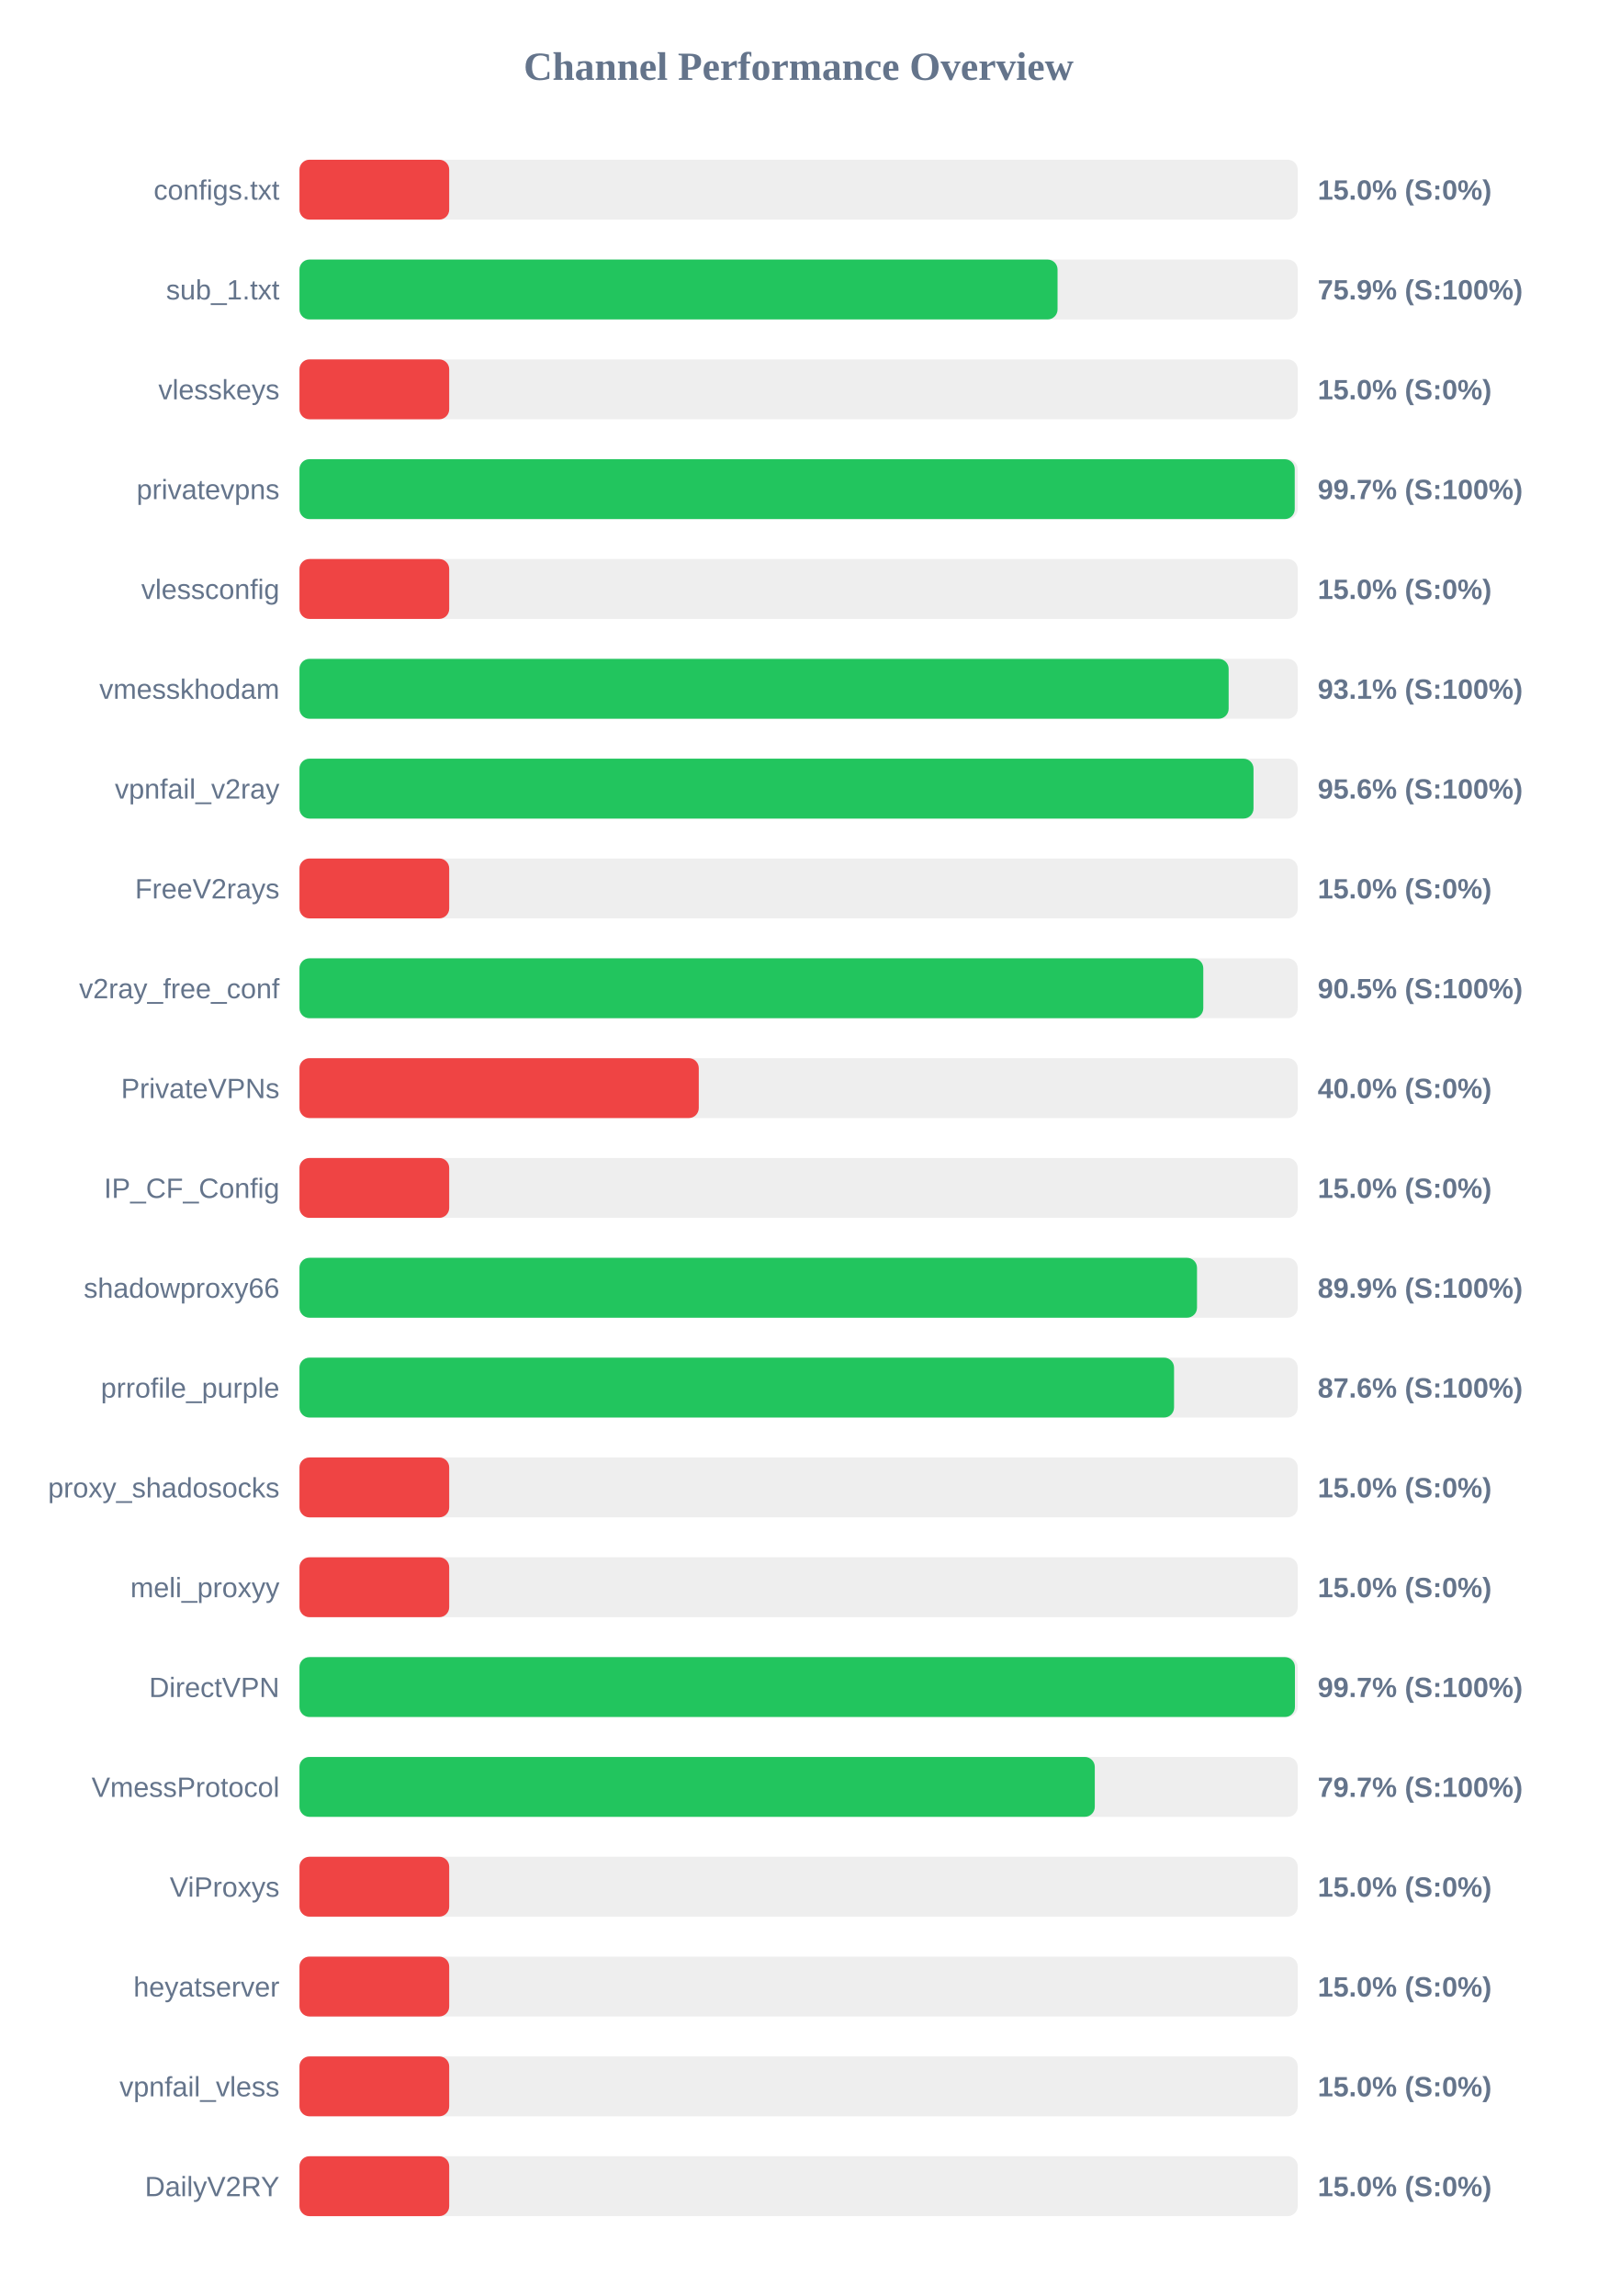
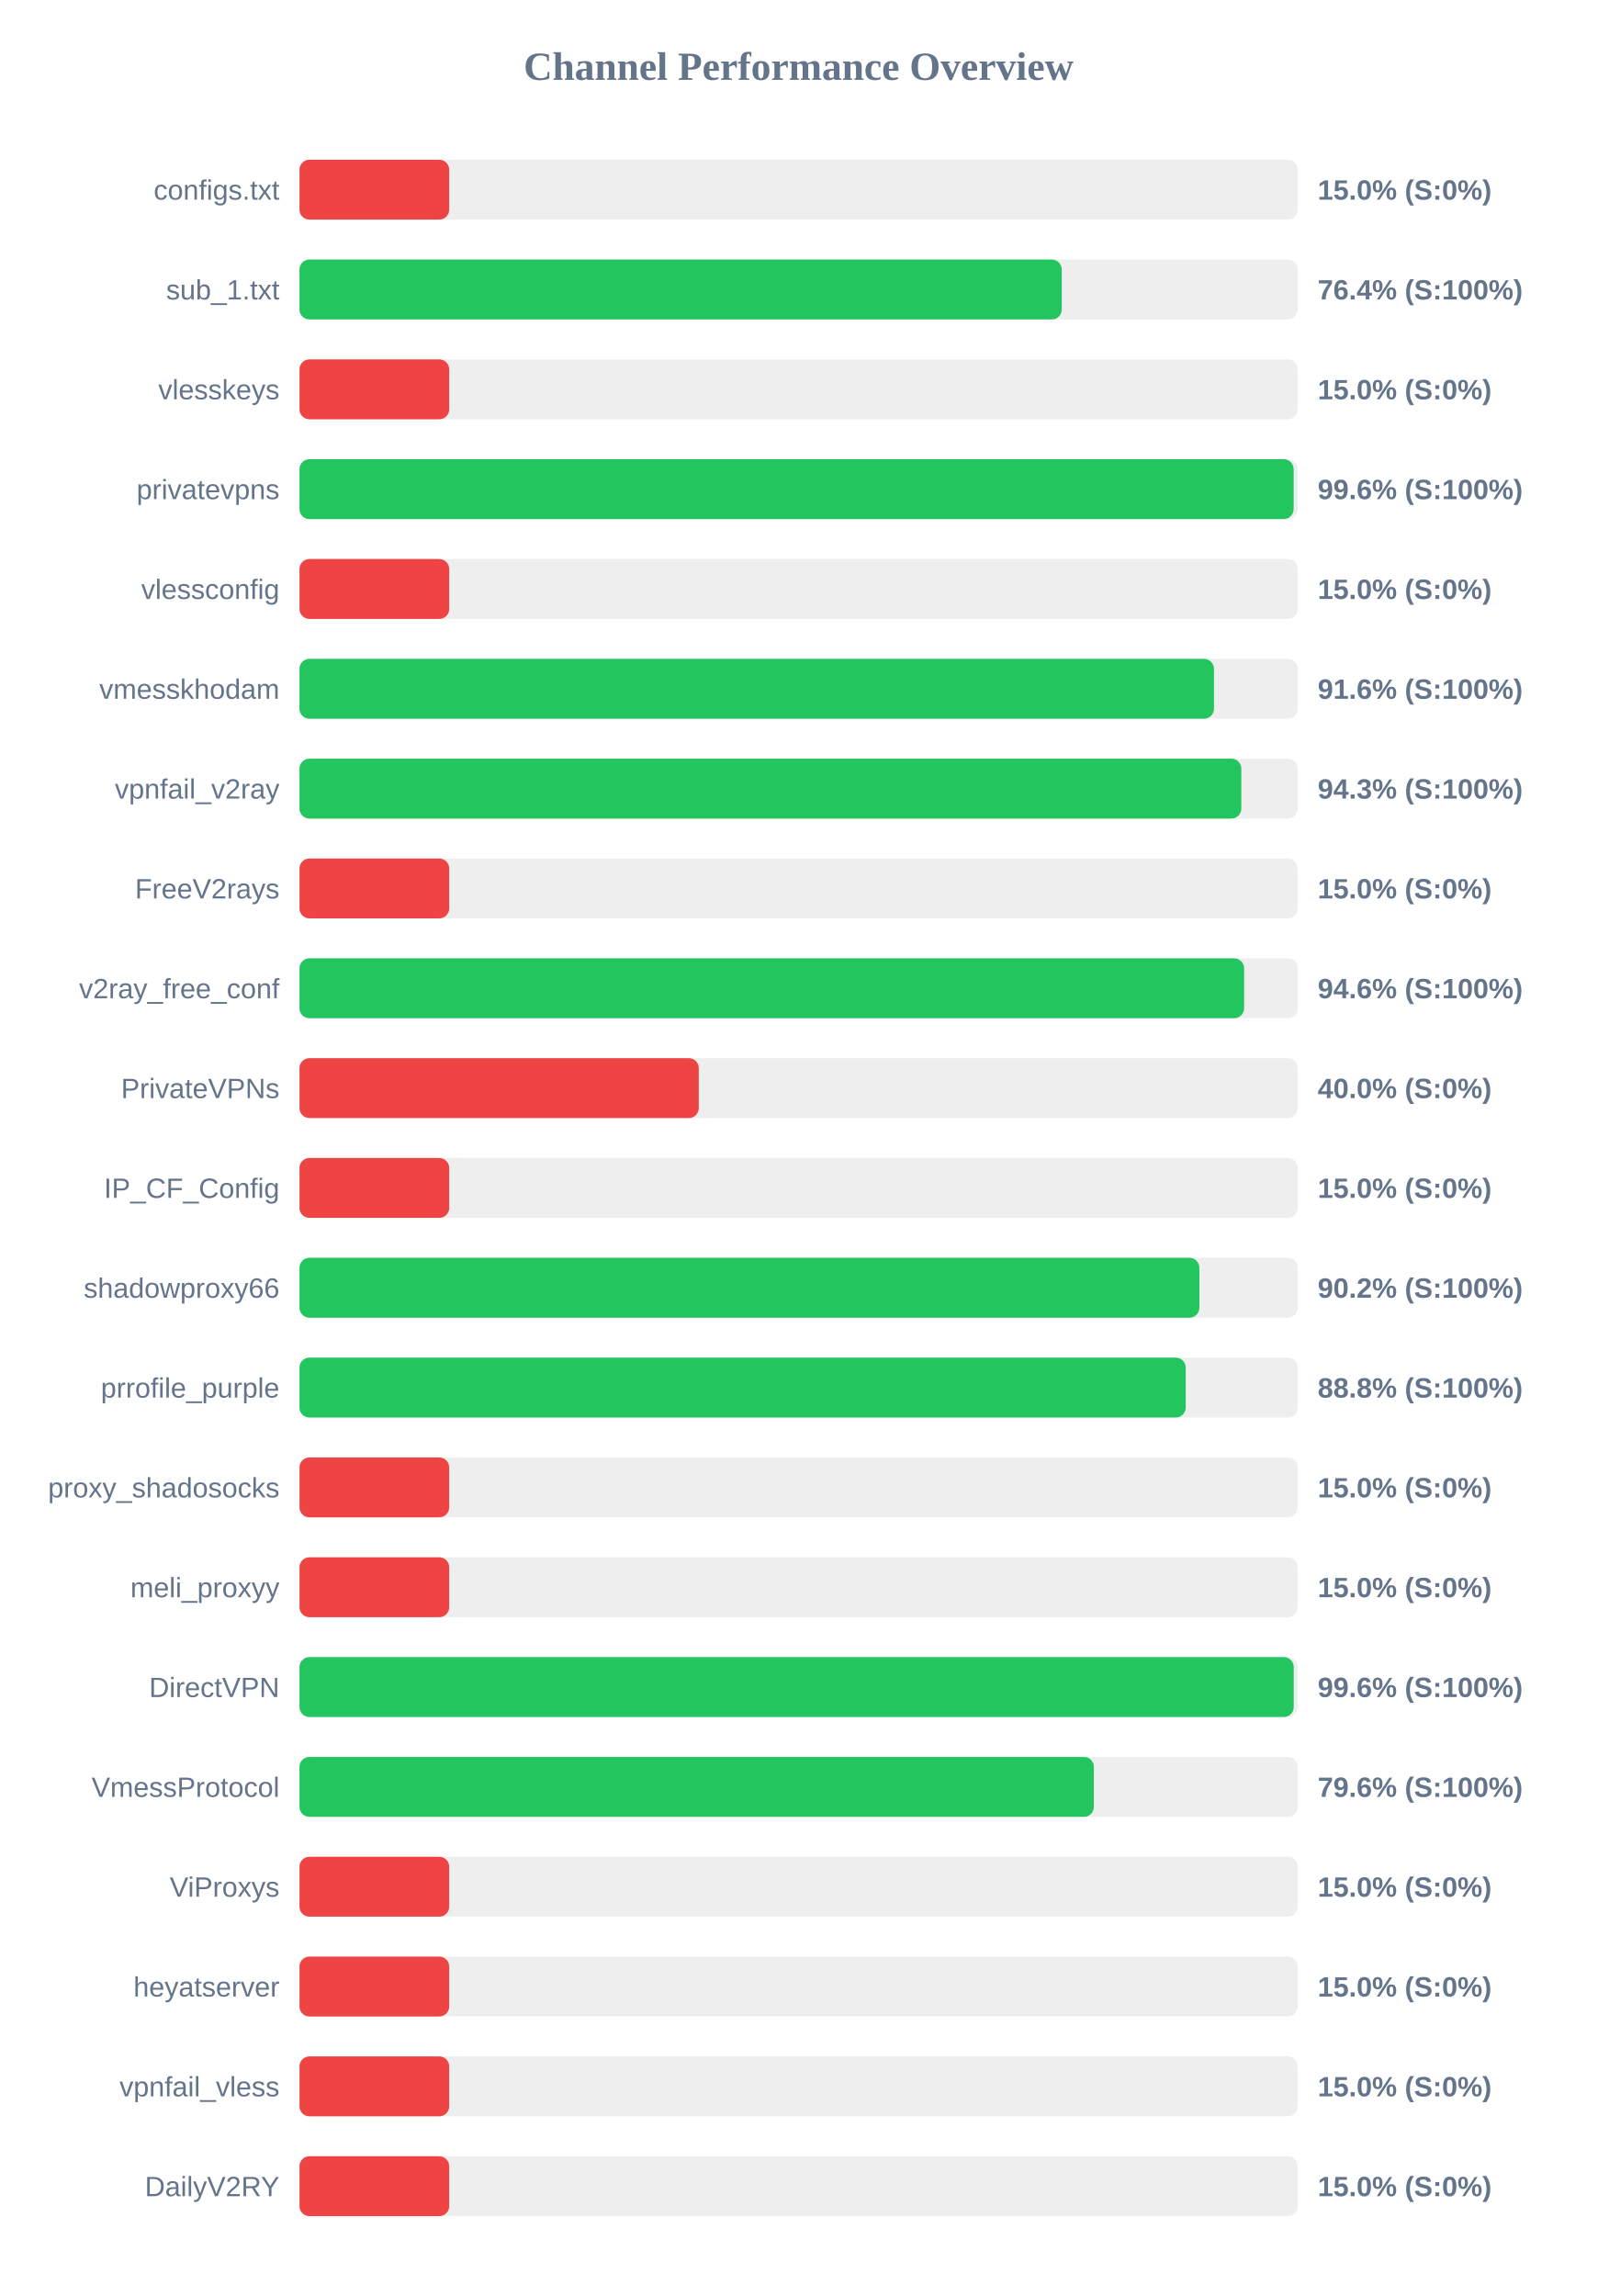
<svg xmlns="http://www.w3.org/2000/svg" width="800" height="1150" version="1.1">
  <style>
        .row { font: 14px Arial; fill: #64748b; }
        .score { font: bold 14px Arial; fill: #64748b; }
    </style>
  <text x="400" y="40" text-anchor="middle" font-size="20px" font-weight="bold" fill="#64748b">Channel Performance Overview</text>
  <rect x="150" y="80" width="500" height="30" fill="#eee" rx="5" />
  <rect x="150" y="80" width="75.0" height="30" fill="#ef4444" rx="5" />
  <text x="140" y="100" text-anchor="end" class="row">configs.txt</text>
  <text x="660" y="100" text-anchor="start" class="score">15.0% (S:0%)</text>
  <rect x="150" y="130" width="500" height="30" fill="#eee" rx="5" />
-   <rect x="150" y="130" width="379.7" height="30" fill="#22c55e" rx="5" />
+   <rect x="150" y="130" width="381.8" height="30" fill="#22c55e" rx="5" />
  <text x="140" y="150" text-anchor="end" class="row">sub_1.txt</text>
-   <text x="660" y="150" text-anchor="start" class="score">75.9% (S:100%)</text>
+   <text x="660" y="150" text-anchor="start" class="score">76.4% (S:100%)</text>
  <rect x="150" y="180" width="500" height="30" fill="#eee" rx="5" />
  <rect x="150" y="180" width="75.0" height="30" fill="#ef4444" rx="5" />
  <text x="140" y="200" text-anchor="end" class="row">vlesskeys</text>
  <text x="660" y="200" text-anchor="start" class="score">15.0% (S:0%)</text>
  <rect x="150" y="230" width="500" height="30" fill="#eee" rx="5" />
-   <rect x="150" y="230" width="498.5" height="30" fill="#22c55e" rx="5" />
+   <rect x="150" y="230" width="497.95" height="30" fill="#22c55e" rx="5" />
  <text x="140" y="250" text-anchor="end" class="row">privatevpns</text>
-   <text x="660" y="250" text-anchor="start" class="score">99.7% (S:100%)</text>
+   <text x="660" y="250" text-anchor="start" class="score">99.6% (S:100%)</text>
  <rect x="150" y="280" width="500" height="30" fill="#eee" rx="5" />
  <rect x="150" y="280" width="75.0" height="30" fill="#ef4444" rx="5" />
  <text x="140" y="300" text-anchor="end" class="row">vlessconfig</text>
  <text x="660" y="300" text-anchor="start" class="score">15.0% (S:0%)</text>
  <rect x="150" y="330" width="500" height="30" fill="#eee" rx="5" />
-   <rect x="150" y="330" width="465.4" height="30" fill="#22c55e" rx="5" />
+   <rect x="150" y="330" width="458.05" height="30" fill="#22c55e" rx="5" />
  <text x="140" y="350" text-anchor="end" class="row">vmesskhodam</text>
-   <text x="660" y="350" text-anchor="start" class="score">93.1% (S:100%)</text>
+   <text x="660" y="350" text-anchor="start" class="score">91.6% (S:100%)</text>
  <rect x="150" y="380" width="500" height="30" fill="#eee" rx="5" />
-   <rect x="150" y="380" width="477.85" height="30" fill="#22c55e" rx="5" />
+   <rect x="150" y="380" width="471.75" height="30" fill="#22c55e" rx="5" />
  <text x="140" y="400" text-anchor="end" class="row">vpnfail_v2ray</text>
-   <text x="660" y="400" text-anchor="start" class="score">95.6% (S:100%)</text>
+   <text x="660" y="400" text-anchor="start" class="score">94.3% (S:100%)</text>
  <rect x="150" y="430" width="500" height="30" fill="#eee" rx="5" />
  <rect x="150" y="430" width="75.0" height="30" fill="#ef4444" rx="5" />
  <text x="140" y="450" text-anchor="end" class="row">FreeV2rays</text>
  <text x="660" y="450" text-anchor="start" class="score">15.0% (S:0%)</text>
  <rect x="150" y="480" width="500" height="30" fill="#eee" rx="5" />
-   <rect x="150" y="480" width="452.7" height="30" fill="#22c55e" rx="5" />
+   <rect x="150" y="480" width="473.15" height="30" fill="#22c55e" rx="5" />
  <text x="140" y="500" text-anchor="end" class="row">v2ray_free_conf</text>
-   <text x="660" y="500" text-anchor="start" class="score">90.5% (S:100%)</text>
+   <text x="660" y="500" text-anchor="start" class="score">94.6% (S:100%)</text>
  <rect x="150" y="530" width="500" height="30" fill="#eee" rx="5" />
  <rect x="150" y="530" width="200.0" height="30" fill="#ef4444" rx="5" />
  <text x="140" y="550" text-anchor="end" class="row">PrivateVPNs</text>
  <text x="660" y="550" text-anchor="start" class="score">40.0% (S:0%)</text>
  <rect x="150" y="580" width="500" height="30" fill="#eee" rx="5" />
  <rect x="150" y="580" width="75.0" height="30" fill="#ef4444" rx="5" />
  <text x="140" y="600" text-anchor="end" class="row">IP_CF_Config</text>
  <text x="660" y="600" text-anchor="start" class="score">15.0% (S:0%)</text>
  <rect x="150" y="630" width="500" height="30" fill="#eee" rx="5" />
-   <rect x="150" y="630" width="449.55" height="30" fill="#22c55e" rx="5" />
+   <rect x="150" y="630" width="450.75" height="30" fill="#22c55e" rx="5" />
  <text x="140" y="650" text-anchor="end" class="row">shadowproxy66</text>
-   <text x="660" y="650" text-anchor="start" class="score">89.9% (S:100%)</text>
+   <text x="660" y="650" text-anchor="start" class="score">90.2% (S:100%)</text>
  <rect x="150" y="680" width="500" height="30" fill="#eee" rx="5" />
-   <rect x="150" y="680" width="438.05" height="30" fill="#22c55e" rx="5" />
+   <rect x="150" y="680" width="443.9" height="30" fill="#22c55e" rx="5" />
  <text x="140" y="700" text-anchor="end" class="row">prrofile_purple</text>
-   <text x="660" y="700" text-anchor="start" class="score">87.6% (S:100%)</text>
+   <text x="660" y="700" text-anchor="start" class="score">88.8% (S:100%)</text>
  <rect x="150" y="730" width="500" height="30" fill="#eee" rx="5" />
  <rect x="150" y="730" width="75.0" height="30" fill="#ef4444" rx="5" />
  <text x="140" y="750" text-anchor="end" class="row">proxy_shadosocks</text>
  <text x="660" y="750" text-anchor="start" class="score">15.0% (S:0%)</text>
  <rect x="150" y="780" width="500" height="30" fill="#eee" rx="5" />
  <rect x="150" y="780" width="75.0" height="30" fill="#ef4444" rx="5" />
  <text x="140" y="800" text-anchor="end" class="row">meli_proxyy</text>
  <text x="660" y="800" text-anchor="start" class="score">15.0% (S:0%)</text>
  <rect x="150" y="830" width="500" height="30" fill="#eee" rx="5" />
-   <rect x="150" y="830" width="498.6" height="30" fill="#22c55e" rx="5" />
+   <rect x="150" y="830" width="498.0" height="30" fill="#22c55e" rx="5" />
  <text x="140" y="850" text-anchor="end" class="row">DirectVPN</text>
-   <text x="660" y="850" text-anchor="start" class="score">99.7% (S:100%)</text>
+   <text x="660" y="850" text-anchor="start" class="score">99.6% (S:100%)</text>
  <rect x="150" y="880" width="500" height="30" fill="#eee" rx="5" />
-   <rect x="150" y="880" width="398.35" height="30" fill="#22c55e" rx="5" />
+   <rect x="150" y="880" width="397.9" height="30" fill="#22c55e" rx="5" />
  <text x="140" y="900" text-anchor="end" class="row">VmessProtocol</text>
-   <text x="660" y="900" text-anchor="start" class="score">79.7% (S:100%)</text>
+   <text x="660" y="900" text-anchor="start" class="score">79.6% (S:100%)</text>
  <rect x="150" y="930" width="500" height="30" fill="#eee" rx="5" />
  <rect x="150" y="930" width="75.0" height="30" fill="#ef4444" rx="5" />
  <text x="140" y="950" text-anchor="end" class="row">ViProxys</text>
  <text x="660" y="950" text-anchor="start" class="score">15.0% (S:0%)</text>
  <rect x="150" y="980" width="500" height="30" fill="#eee" rx="5" />
  <rect x="150" y="980" width="75.0" height="30" fill="#ef4444" rx="5" />
  <text x="140" y="1000" text-anchor="end" class="row">heyatserver</text>
  <text x="660" y="1000" text-anchor="start" class="score">15.0% (S:0%)</text>
  <rect x="150" y="1030" width="500" height="30" fill="#eee" rx="5" />
  <rect x="150" y="1030" width="75.0" height="30" fill="#ef4444" rx="5" />
  <text x="140" y="1050" text-anchor="end" class="row">vpnfail_vless</text>
  <text x="660" y="1050" text-anchor="start" class="score">15.0% (S:0%)</text>
  <rect x="150" y="1080" width="500" height="30" fill="#eee" rx="5" />
  <rect x="150" y="1080" width="75.0" height="30" fill="#ef4444" rx="5" />
  <text x="140" y="1100" text-anchor="end" class="row">DailyV2RY</text>
  <text x="660" y="1100" text-anchor="start" class="score">15.0% (S:0%)</text>
</svg>
